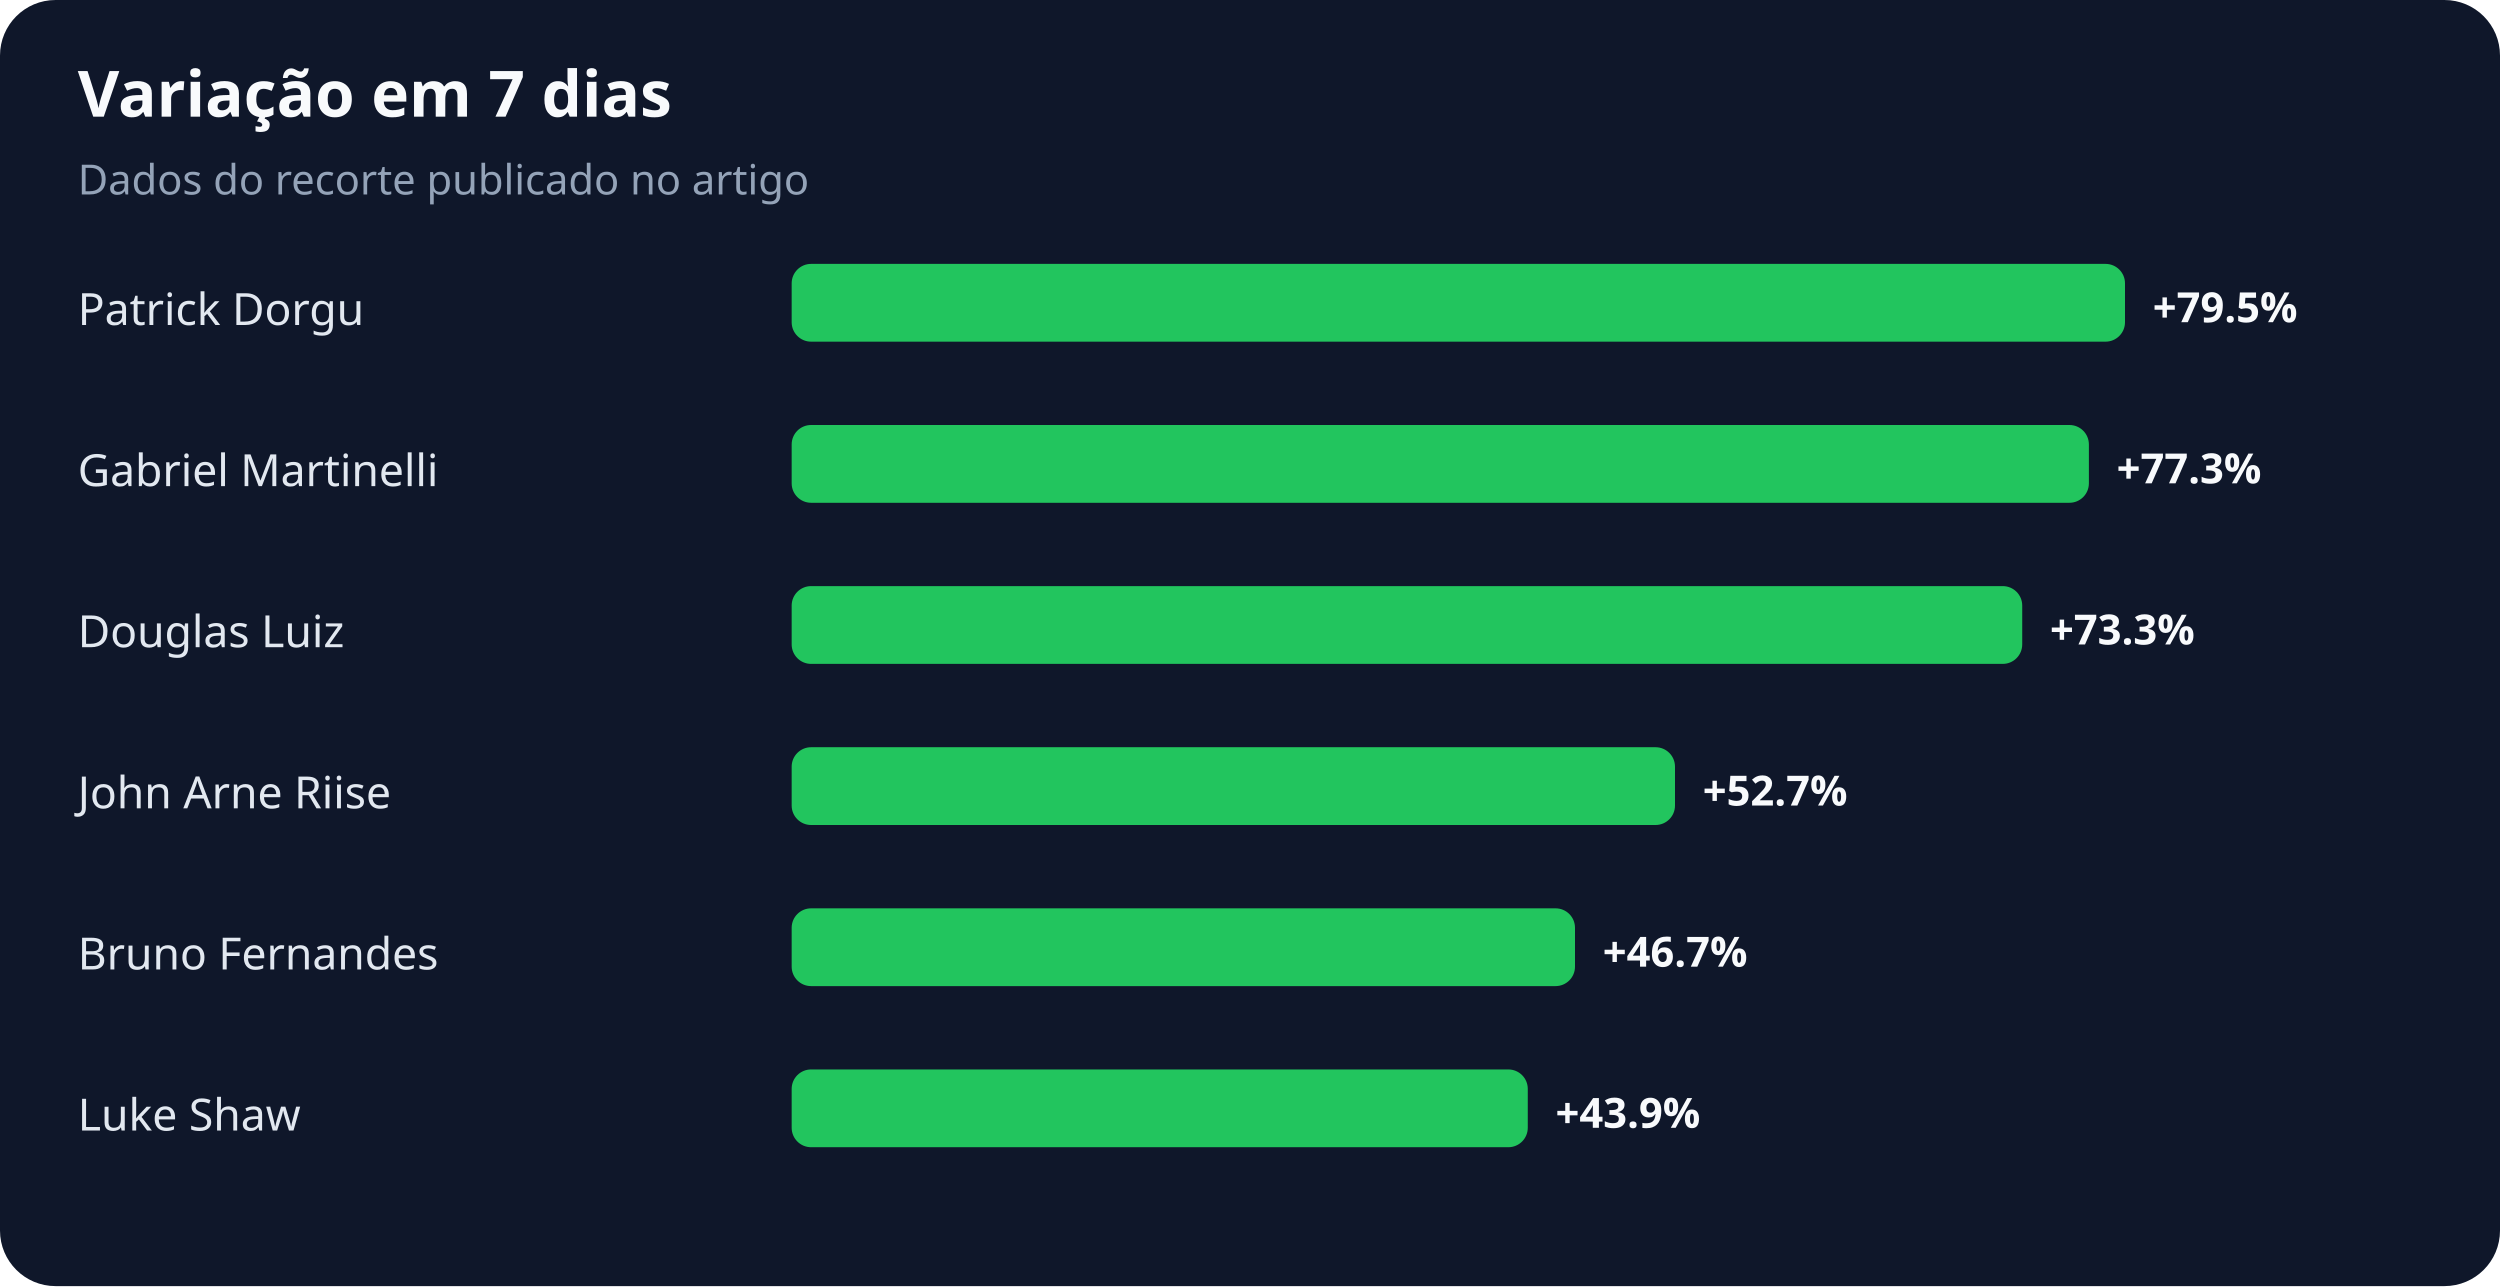
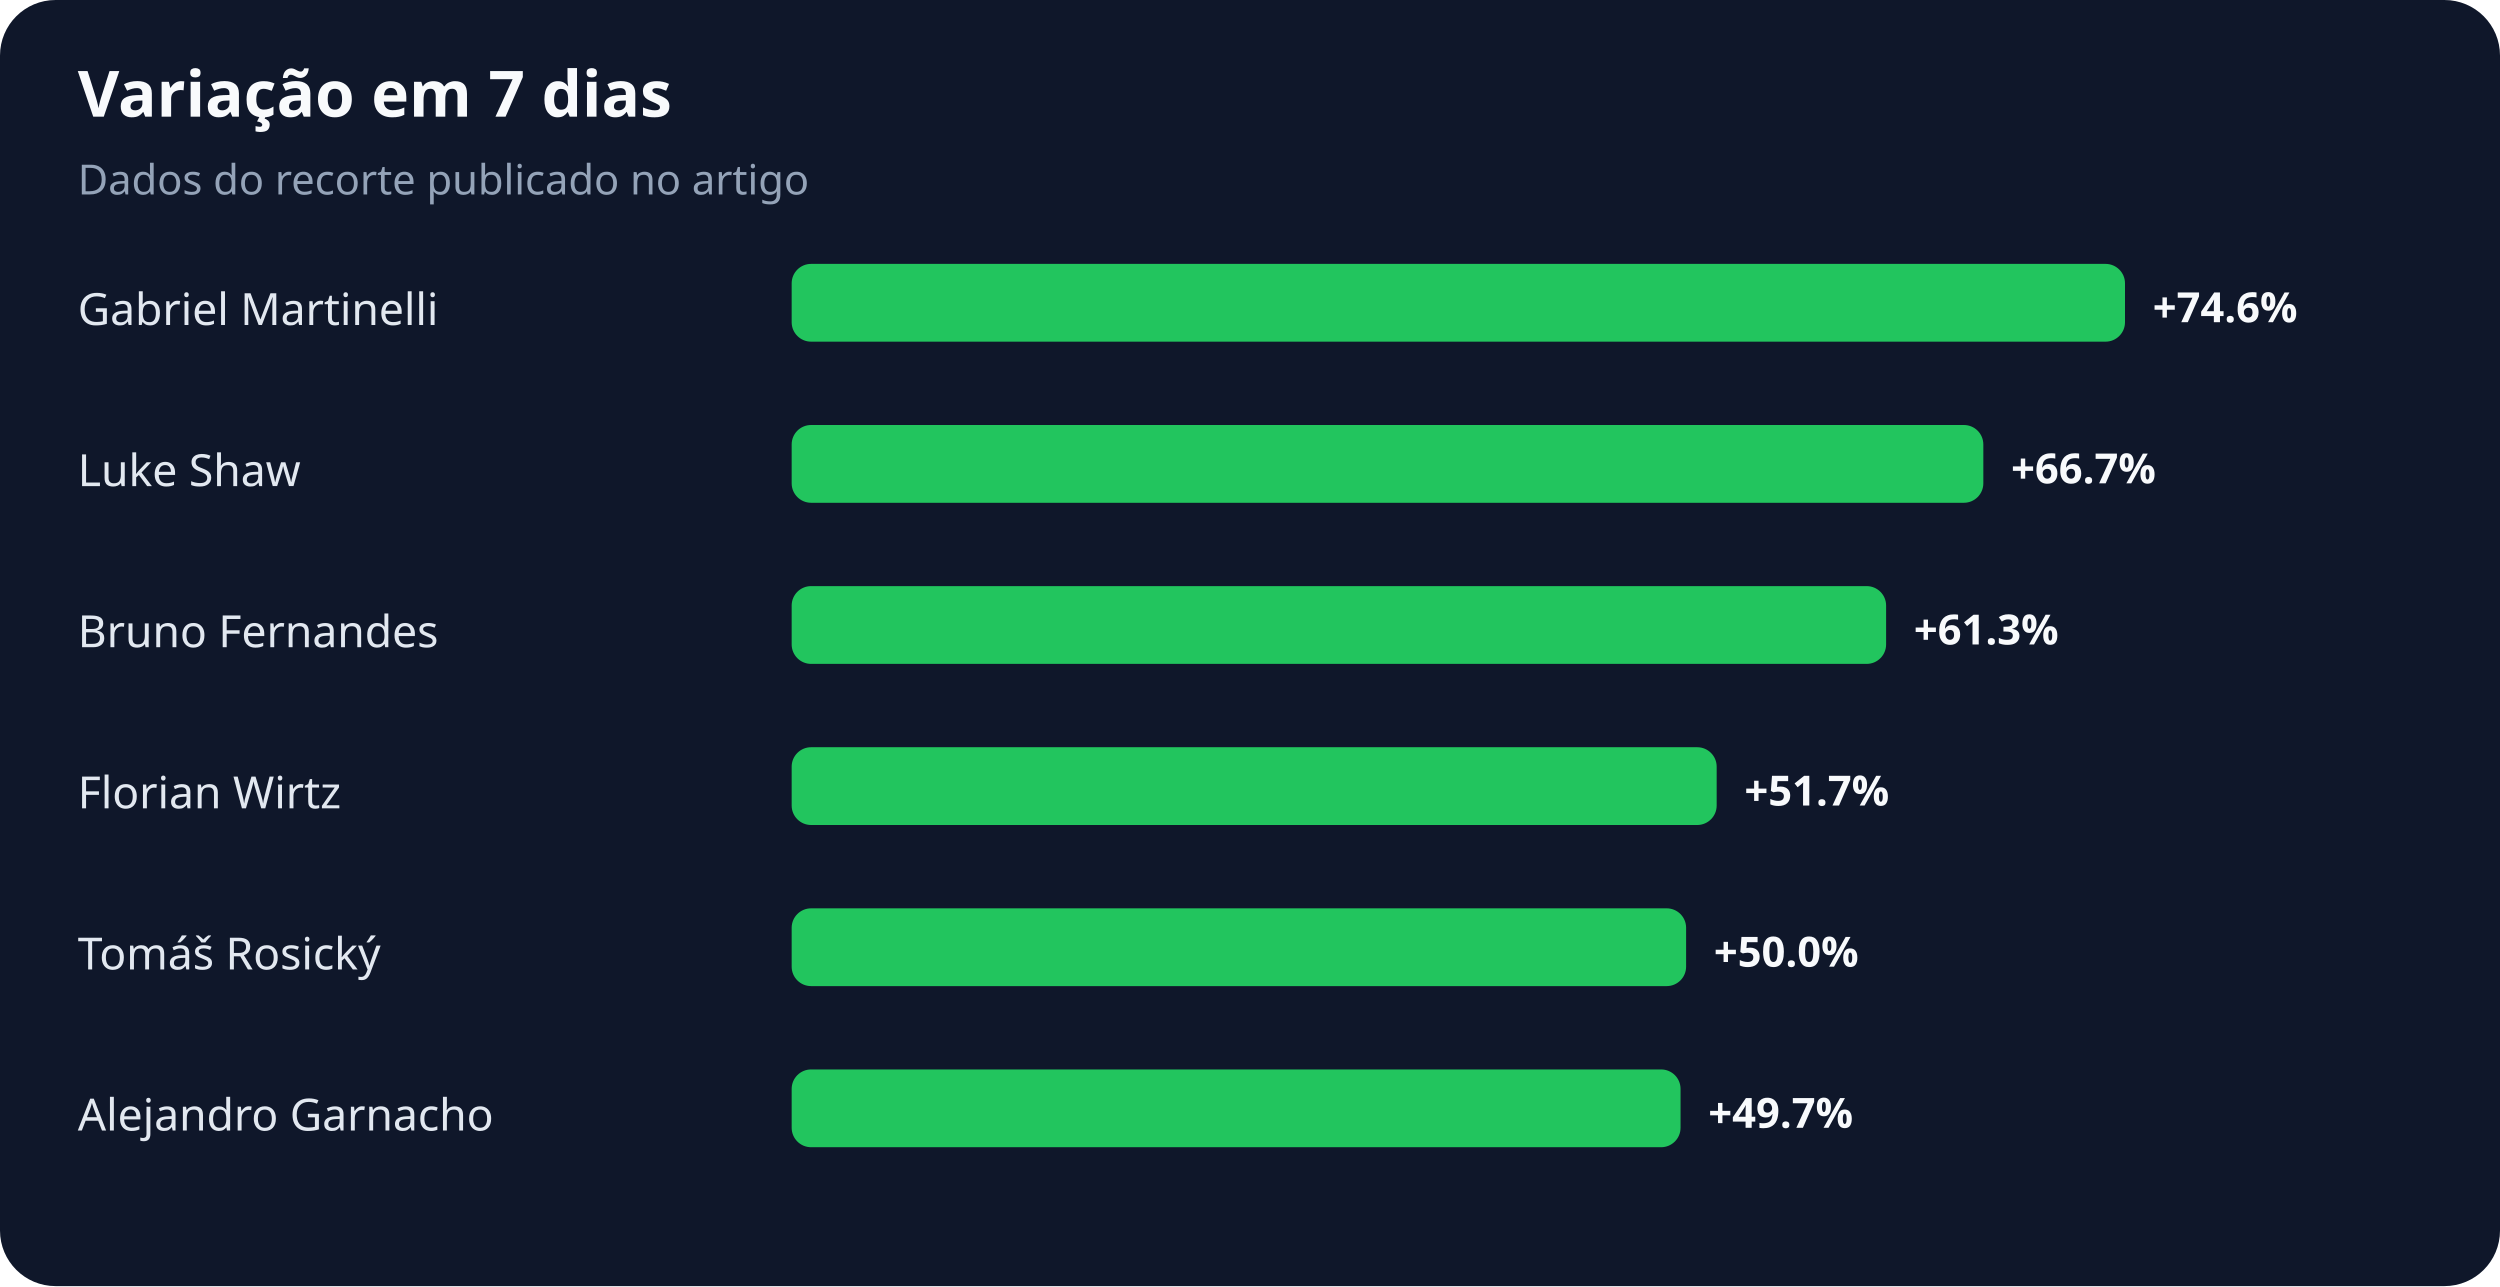
<svg xmlns="http://www.w3.org/2000/svg" width="900" height="463" viewBox="0 0 900 463" role="img" aria-labelledby="title desc">
  <rect width="100%" height="100%" rx="20" fill="#0f172a" />
  <text x="28" y="42" fill="#f8fafc" font-family="system-ui,sans-serif" font-size="23" font-weight="700">Variação em 7 dias</text>
  <text x="28" y="70" fill="#94a3b8" font-family="system-ui,sans-serif" font-size="15">Dados do recorte publicado no artigo</text>
-   <text x="28" y="117" fill="#e2e8f0" font-family="system-ui,sans-serif" font-size="16">Patrick Dorgu</text>
+   <text x="28" y="117" fill="#e2e8f0" font-family="system-ui,sans-serif" font-size="16">Gabriel Martinelli</text>
  <rect x="285" y="95" width="480" height="28" rx="7" fill="#22c55e" />
-   <text x="775" y="116" fill="#f8fafc" font-family="system-ui,sans-serif" font-size="15" font-weight="700">+79.5%</text>
-   <text x="28" y="175" fill="#e2e8f0" font-family="system-ui,sans-serif" font-size="16">Gabriel Martinelli</text>
-   <rect x="285" y="153" width="467" height="28" rx="7" fill="#22c55e" />
-   <text x="762" y="174" fill="#f8fafc" font-family="system-ui,sans-serif" font-size="15" font-weight="700">+77.3%</text>
-   <text x="28" y="233" fill="#e2e8f0" font-family="system-ui,sans-serif" font-size="16">Douglas Luiz</text>
-   <rect x="285" y="211" width="443" height="28" rx="7" fill="#22c55e" />
-   <text x="738" y="232" fill="#f8fafc" font-family="system-ui,sans-serif" font-size="15" font-weight="700">+73.3%</text>
-   <text x="28" y="291" fill="#e2e8f0" font-family="system-ui,sans-serif" font-size="16">John Arne Riise</text>
-   <rect x="285" y="269" width="318" height="28" rx="7" fill="#22c55e" />
-   <text x="613" y="290" fill="#f8fafc" font-family="system-ui,sans-serif" font-size="15" font-weight="700">+52.7%</text>
-   <text x="28" y="349" fill="#e2e8f0" font-family="system-ui,sans-serif" font-size="16">Bruno Fernandes</text>
-   <rect x="285" y="327" width="282" height="28" rx="7" fill="#22c55e" />
-   <text x="577" y="348" fill="#f8fafc" font-family="system-ui,sans-serif" font-size="15" font-weight="700">+46.7%</text>
-   <text x="28" y="407" fill="#e2e8f0" font-family="system-ui,sans-serif" font-size="16">Luke Shaw</text>
-   <rect x="285" y="385" width="265" height="28" rx="7" fill="#22c55e" />
-   <text x="560" y="406" fill="#f8fafc" font-family="system-ui,sans-serif" font-size="15" font-weight="700">+43.9%</text>
+   <text x="775" y="116" fill="#f8fafc" font-family="system-ui,sans-serif" font-size="15" font-weight="700">+74.6%</text>
+   <text x="28" y="175" fill="#e2e8f0" font-family="system-ui,sans-serif" font-size="16">Luke Shaw</text>
+   <rect x="285" y="153" width="429" height="28" rx="7" fill="#22c55e" />
+   <text x="724" y="174" fill="#f8fafc" font-family="system-ui,sans-serif" font-size="15" font-weight="700">+66.7%</text>
+   <text x="28" y="233" fill="#e2e8f0" font-family="system-ui,sans-serif" font-size="16">Bruno Fernandes</text>
+   <rect x="285" y="211" width="394" height="28" rx="7" fill="#22c55e" />
+   <text x="689" y="232" fill="#f8fafc" font-family="system-ui,sans-serif" font-size="15" font-weight="700">+61.3%</text>
+   <text x="28" y="291" fill="#e2e8f0" font-family="system-ui,sans-serif" font-size="16">Florian Wirtz</text>
+   <rect x="285" y="269" width="333" height="28" rx="7" fill="#22c55e" />
+   <text x="628" y="290" fill="#f8fafc" font-family="system-ui,sans-serif" font-size="15" font-weight="700">+51.7%</text>
+   <text x="28" y="349" fill="#e2e8f0" font-family="system-ui,sans-serif" font-size="16">Tomáš Rosický</text>
+   <rect x="285" y="327" width="322" height="28" rx="7" fill="#22c55e" />
+   <text x="617" y="348" fill="#f8fafc" font-family="system-ui,sans-serif" font-size="15" font-weight="700">+50.0%</text>
+   <text x="28" y="407" fill="#e2e8f0" font-family="system-ui,sans-serif" font-size="16">Alejandro Garnacho</text>
+   <rect x="285" y="385" width="320" height="28" rx="7" fill="#22c55e" />
+   <text x="615" y="406" fill="#f8fafc" font-family="system-ui,sans-serif" font-size="15" font-weight="700">+49.7%</text>
</svg>
